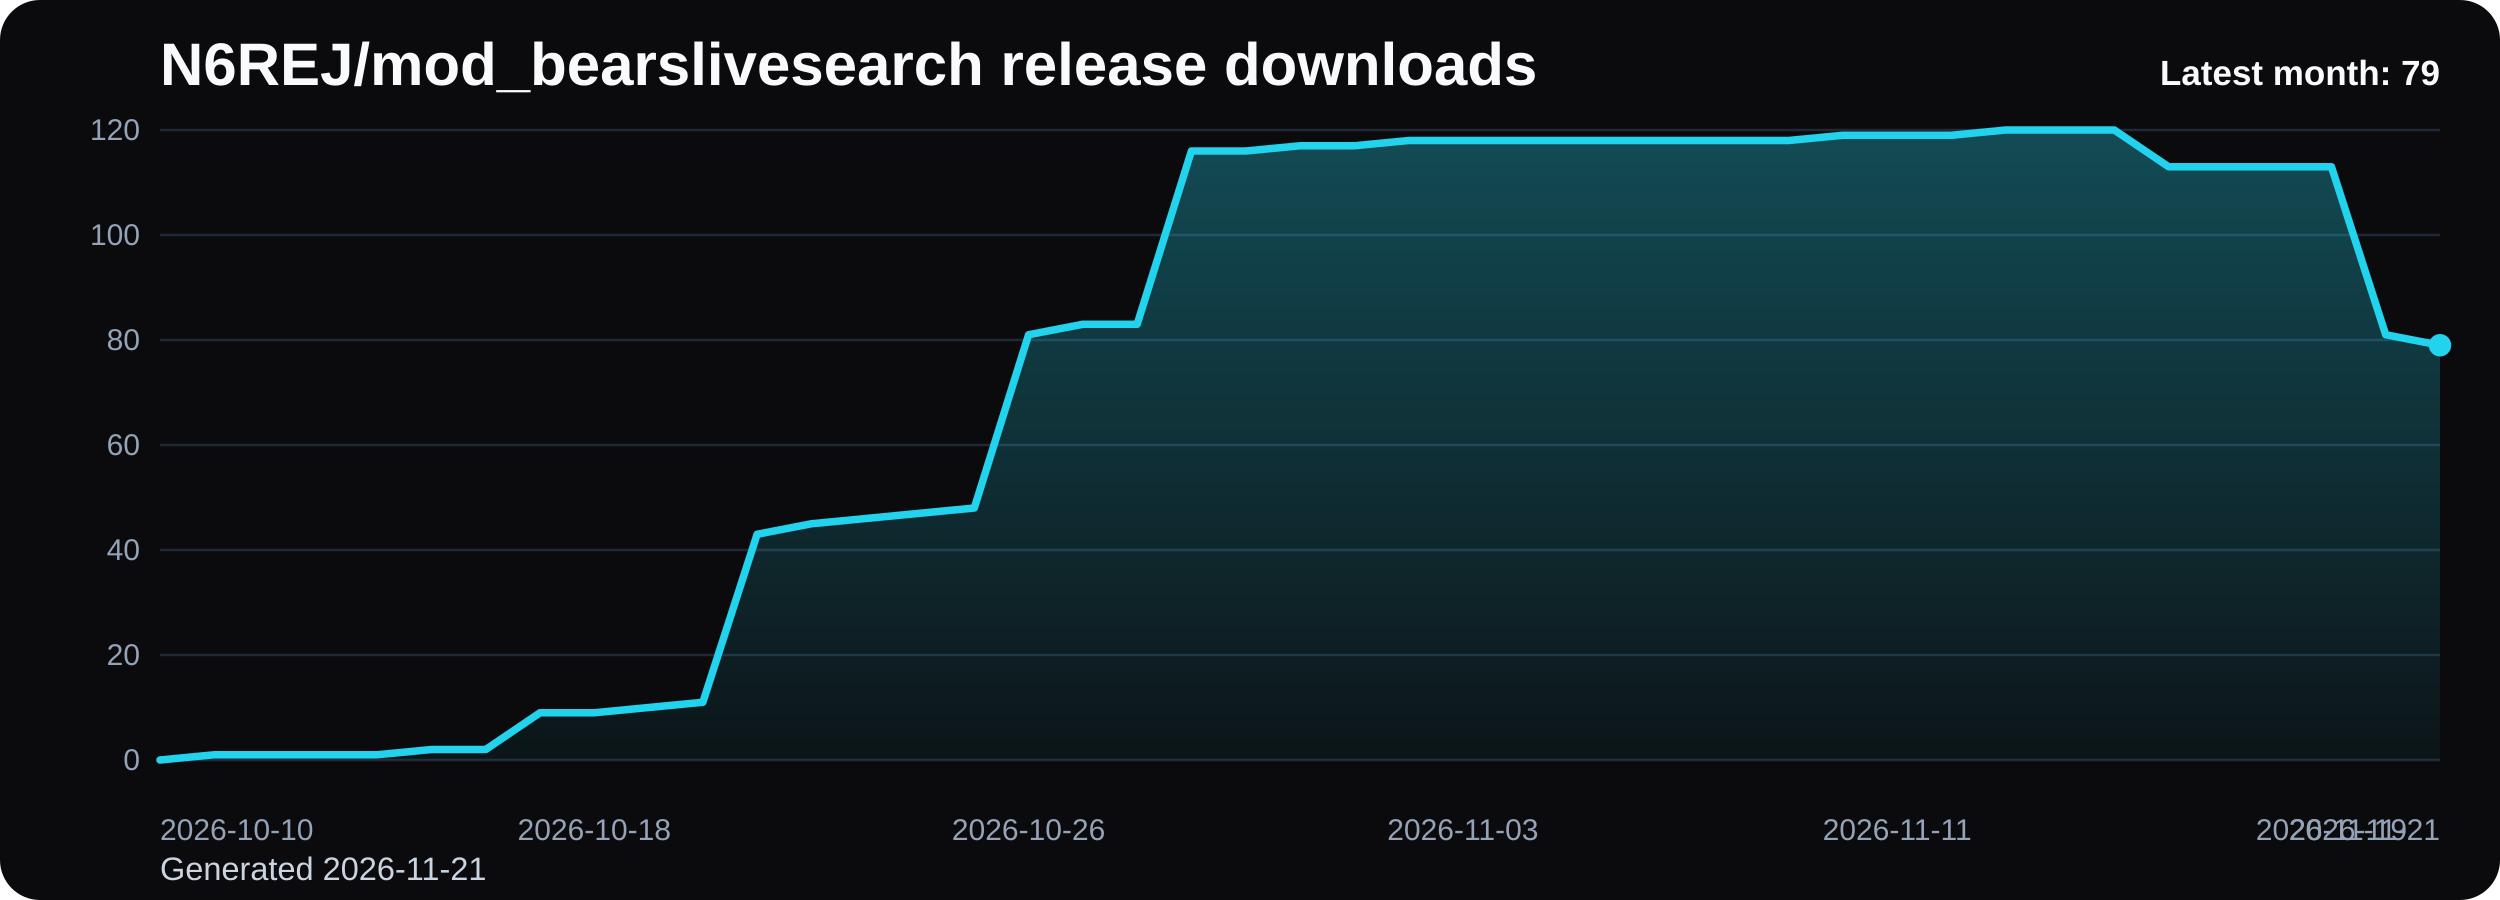
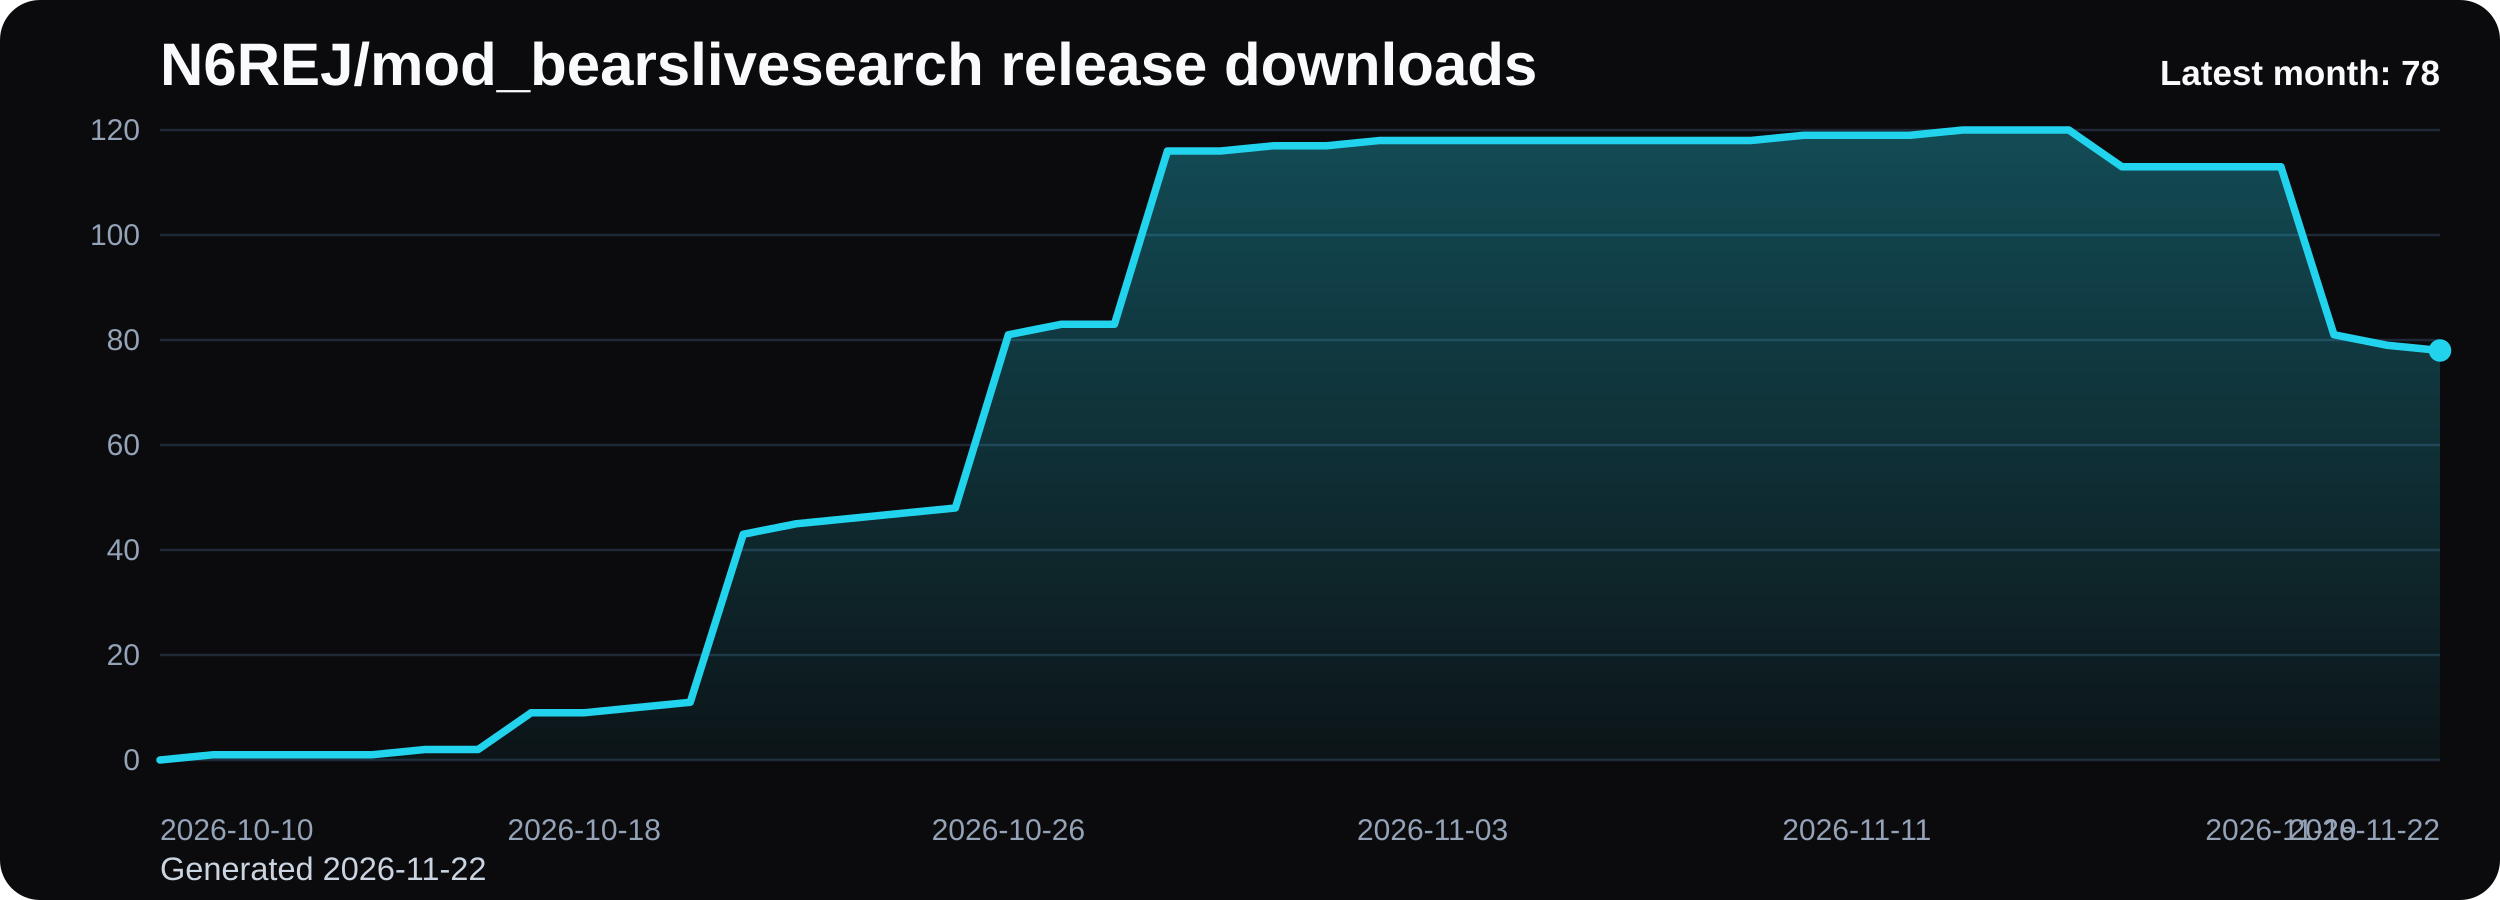
<svg xmlns="http://www.w3.org/2000/svg" viewBox="0 0 1000 360" role="img" aria-label="N6REJ/mod_bearslivesearch release downloads chart">
  <defs>
    <linearGradient id="fill-monthly-black" x1="0" y1="0" x2="0" y2="1">
      <stop offset="0%" stop-color="#22d3ee" stop-opacity="0.32" />
      <stop offset="100%" stop-color="#22d3ee" stop-opacity="0.05" />
    </linearGradient>
    <style>
      .bg { fill: #0b0b0d; }
      .title { font: 700 24px Arial, sans-serif; fill: #f8fafc; }
      .sub { font: 400 13px Arial, sans-serif; fill: #cbd5e1; }
      .grid { stroke: #1f2937; stroke-width: 1; }
      .axis { font: 400 12px Arial, sans-serif; fill: #94a3b8; }
      .line { fill: none; stroke: #22d3ee; stroke-width: 3; stroke-linecap: round; stroke-linejoin: round; }
      .dot { fill: #22d3ee; }
      .value { font: 600 11px Arial, sans-serif; fill: #cbd5e1; }
      .latest { font: 700 14px Arial, sans-serif; fill: #f8fafc; }
    </style>
  </defs>
  <rect class="bg" x="0" y="0" width="1000" height="360" rx="16" />
  <text class="title" x="64" y="34">N6REJ/mod_bearslivesearch release downloads</text>
-   <text class="sub" x="64" y="352">Generated 2026-11-21</text>
+   <text class="sub" x="64" y="352">Generated 2026-11-22</text>
  <line x1="64" y1="52.00" x2="976" y2="52.00" class="grid" />
  <text x="56" y="56.00" text-anchor="end" class="axis">120</text>
  <line x1="64" y1="94.00" x2="976" y2="94.00" class="grid" />
  <text x="56" y="98.00" text-anchor="end" class="axis">100</text>
  <line x1="64" y1="136.00" x2="976" y2="136.00" class="grid" />
  <text x="56" y="140.00" text-anchor="end" class="axis">80</text>
  <line x1="64" y1="178.00" x2="976" y2="178.00" class="grid" />
  <text x="56" y="182.00" text-anchor="end" class="axis">60</text>
  <line x1="64" y1="220.00" x2="976" y2="220.00" class="grid" />
  <text x="56" y="224.00" text-anchor="end" class="axis">40</text>
  <line x1="64" y1="262.00" x2="976" y2="262.00" class="grid" />
  <text x="56" y="266.00" text-anchor="end" class="axis">20</text>
  <line x1="64" y1="304.00" x2="976" y2="304.00" class="grid" />
  <text x="56" y="308.00" text-anchor="end" class="axis">0</text>
-   <path d="M 64.00 304 L 64.00 304.00 L 85.71 301.90 L 107.43 301.90 L 129.14 301.90 L 150.86 301.90 L 172.57 299.80 L 194.29 299.80 L 216.00 285.10 L 237.71 285.10 L 259.43 283.00 L 281.14 280.90 L 302.86 213.70 L 324.57 209.50 L 346.29 207.40 L 368.00 205.30 L 389.71 203.20 L 411.43 133.90 L 433.14 129.70 L 454.86 129.70 L 476.57 60.40 L 498.29 60.40 L 520.00 58.30 L 541.71 58.30 L 563.43 56.20 L 585.14 56.20 L 606.86 56.20 L 628.57 56.20 L 650.29 56.20 L 672.00 56.20 L 693.71 56.20 L 715.43 56.20 L 737.14 54.10 L 758.86 54.10 L 780.57 54.10 L 802.29 52.00 L 824.00 52.00 L 845.71 52.00 L 867.43 66.70 L 889.14 66.70 L 910.86 66.70 L 932.57 66.70 L 954.29 133.90 L 976.00 138.10 L 976.00 304 Z" fill="url(#fill-monthly-black)" />
-   <polyline class="line" points="64.00,304.00 85.71,301.90 107.43,301.90 129.14,301.90 150.86,301.90 172.57,299.80 194.29,299.80 216.00,285.10 237.71,285.10 259.43,283.00 281.14,280.90 302.86,213.70 324.57,209.50 346.29,207.40 368.00,205.30 389.71,203.20 411.43,133.90 433.14,129.70 454.86,129.70 476.57,60.40 498.29,60.40 520.00,58.30 541.71,58.30 563.43,56.20 585.14,56.20 606.86,56.20 628.57,56.20 650.29,56.20 672.00,56.20 693.71,56.20 715.43,56.20 737.14,54.10 758.86,54.10 780.57,54.10 802.29,52.00 824.00,52.00 845.71,52.00 867.43,66.70 889.14,66.70 910.86,66.70 932.57,66.70 954.29,133.90 976.00,138.10" />
-   <circle class="dot" cx="976.00" cy="138.10" r="4.5" />
+   <path d="M 64.00 304 L 64.00 304.00 L 85.21 301.90 L 106.42 301.90 L 127.63 301.90 L 148.84 301.90 L 170.05 299.80 L 191.26 299.80 L 212.47 285.10 L 233.67 285.10 L 254.88 283.00 L 276.09 280.90 L 297.30 213.70 L 318.51 209.50 L 339.72 207.40 L 360.93 205.30 L 382.14 203.20 L 403.35 133.90 L 424.56 129.70 L 445.77 129.70 L 466.98 60.40 L 488.19 60.40 L 509.40 58.30 L 530.60 58.30 L 551.81 56.20 L 573.02 56.20 L 594.23 56.20 L 615.44 56.20 L 636.65 56.20 L 657.86 56.20 L 679.07 56.20 L 700.28 56.20 L 721.49 54.10 L 742.70 54.10 L 763.91 54.10 L 785.12 52.00 L 806.33 52.00 L 827.53 52.00 L 848.74 66.70 L 869.95 66.70 L 891.16 66.70 L 912.37 66.70 L 933.58 133.90 L 954.79 138.10 L 976.00 140.20 L 976.00 304 Z" fill="url(#fill-monthly-black)" />
+   <polyline class="line" points="64.00,304.00 85.21,301.90 106.42,301.90 127.63,301.90 148.84,301.90 170.05,299.80 191.26,299.80 212.47,285.10 233.67,285.10 254.88,283.00 276.09,280.90 297.30,213.70 318.51,209.50 339.72,207.40 360.93,205.30 382.14,203.20 403.35,133.90 424.56,129.70 445.77,129.70 466.98,60.40 488.19,60.40 509.40,58.30 530.60,58.30 551.81,56.20 573.02,56.20 594.23,56.20 615.44,56.20 636.65,56.20 657.86,56.20 679.07,56.20 700.28,56.20 721.49,54.10 742.70,54.10 763.91,54.10 785.12,52.00 806.33,52.00 827.53,52.00 848.74,66.70 869.95,66.70 891.16,66.70 912.37,66.70 933.58,133.90 954.79,138.10 976.00,140.20" />
+   <circle class="dot" cx="976.00" cy="140.20" r="4.5" />
  <text class="axis" x="64.00" y="336" text-anchor="start">2026-10-10</text>
-   <text class="axis" x="237.71" y="336" text-anchor="middle">2026-10-18</text>
-   <text class="axis" x="411.43" y="336" text-anchor="middle">2026-10-26</text>
-   <text class="axis" x="585.14" y="336" text-anchor="middle">2026-11-03</text>
-   <text class="axis" x="758.86" y="336" text-anchor="middle">2026-11-11</text>
-   <text class="axis" x="932.57" y="336" text-anchor="middle">2026-11-19</text>
-   <text class="axis" x="976.00" y="336" text-anchor="end">2026-11-21</text>
-   <text class="latest" x="976" y="34" text-anchor="end">Latest month: 79</text>
+   <text class="axis" x="233.67" y="336" text-anchor="middle">2026-10-18</text>
+   <text class="axis" x="403.35" y="336" text-anchor="middle">2026-10-26</text>
+   <text class="axis" x="573.02" y="336" text-anchor="middle">2026-11-03</text>
+   <text class="axis" x="742.70" y="336" text-anchor="middle">2026-11-11</text>
+   <text class="axis" x="912.37" y="336" text-anchor="middle">2026-11-19</text>
+   <text class="axis" x="976.00" y="336" text-anchor="end">2026-11-22</text>
+   <text class="latest" x="976" y="34" text-anchor="end">Latest month: 78</text>
</svg>
